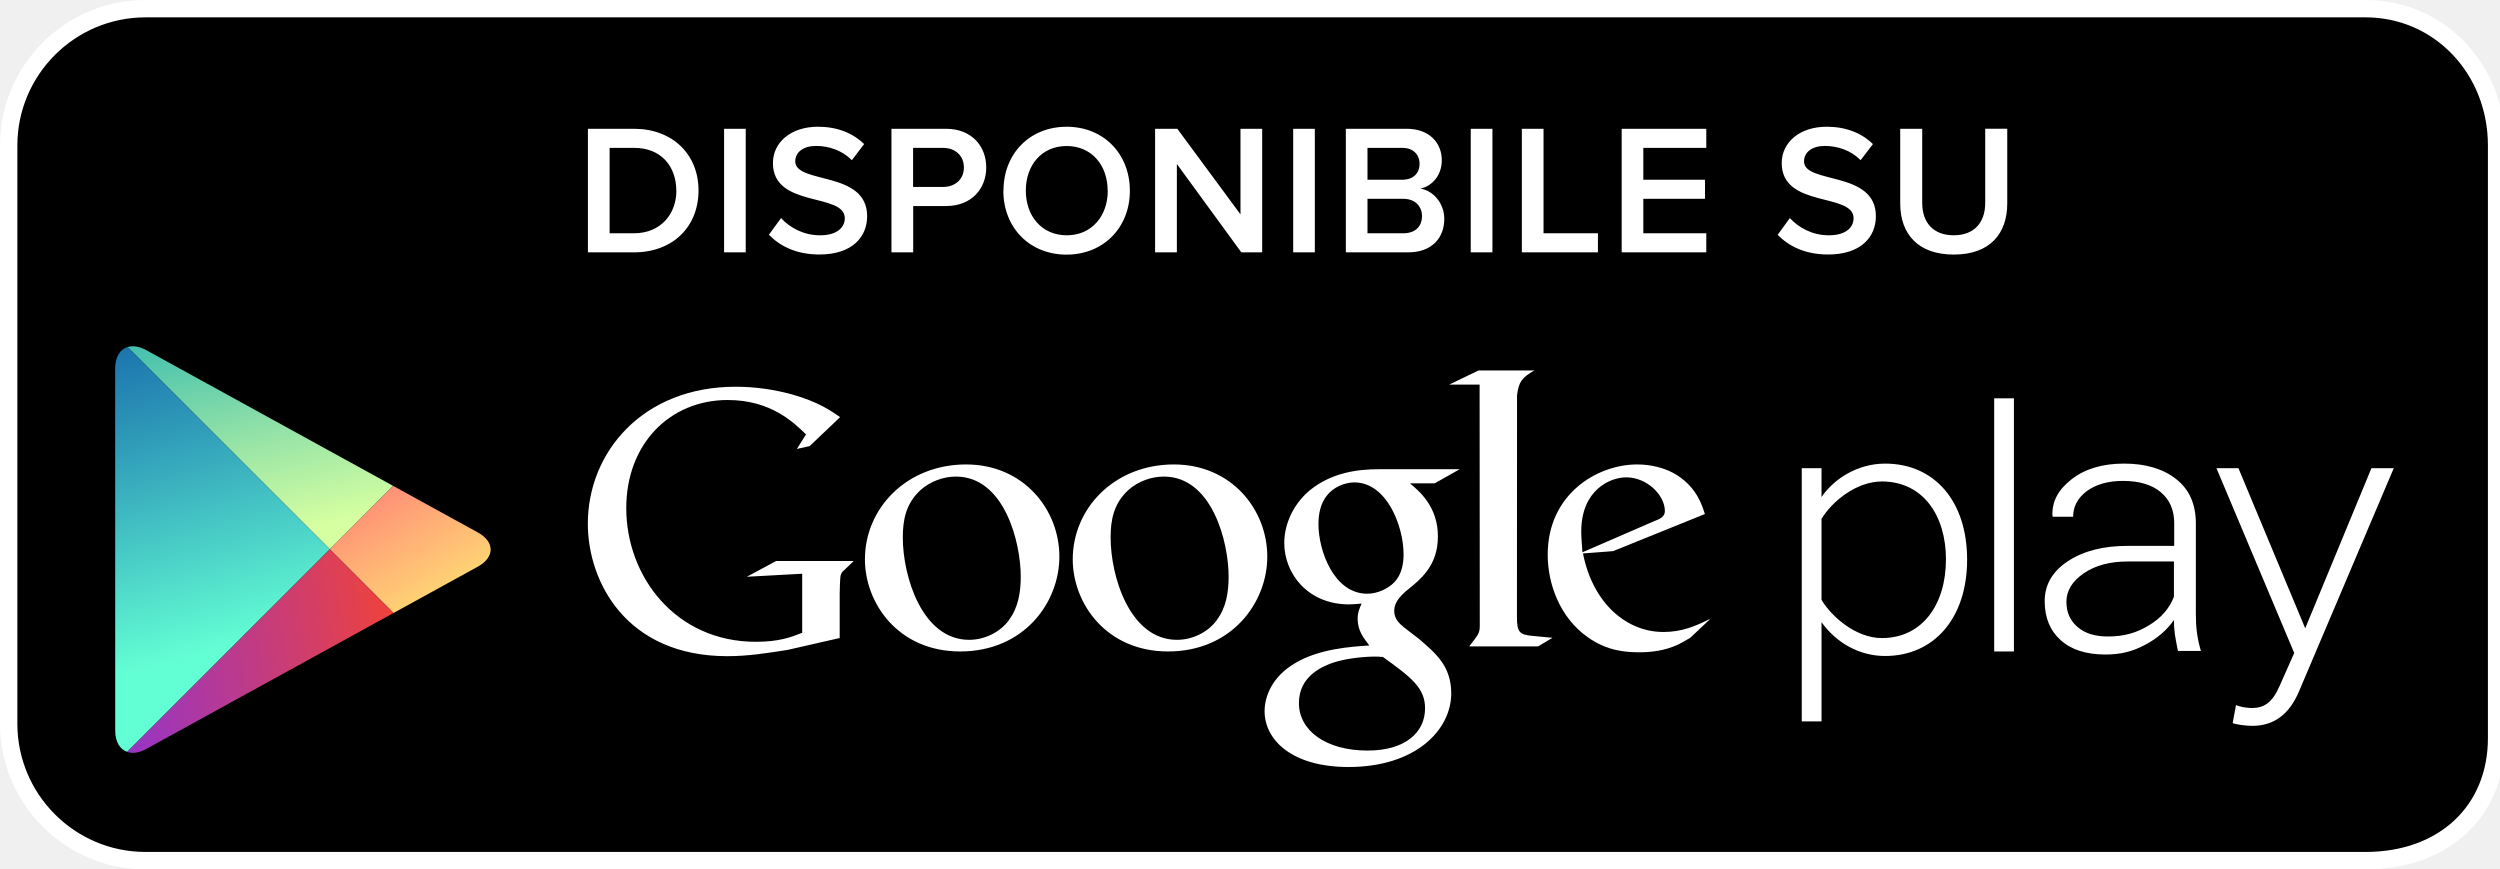
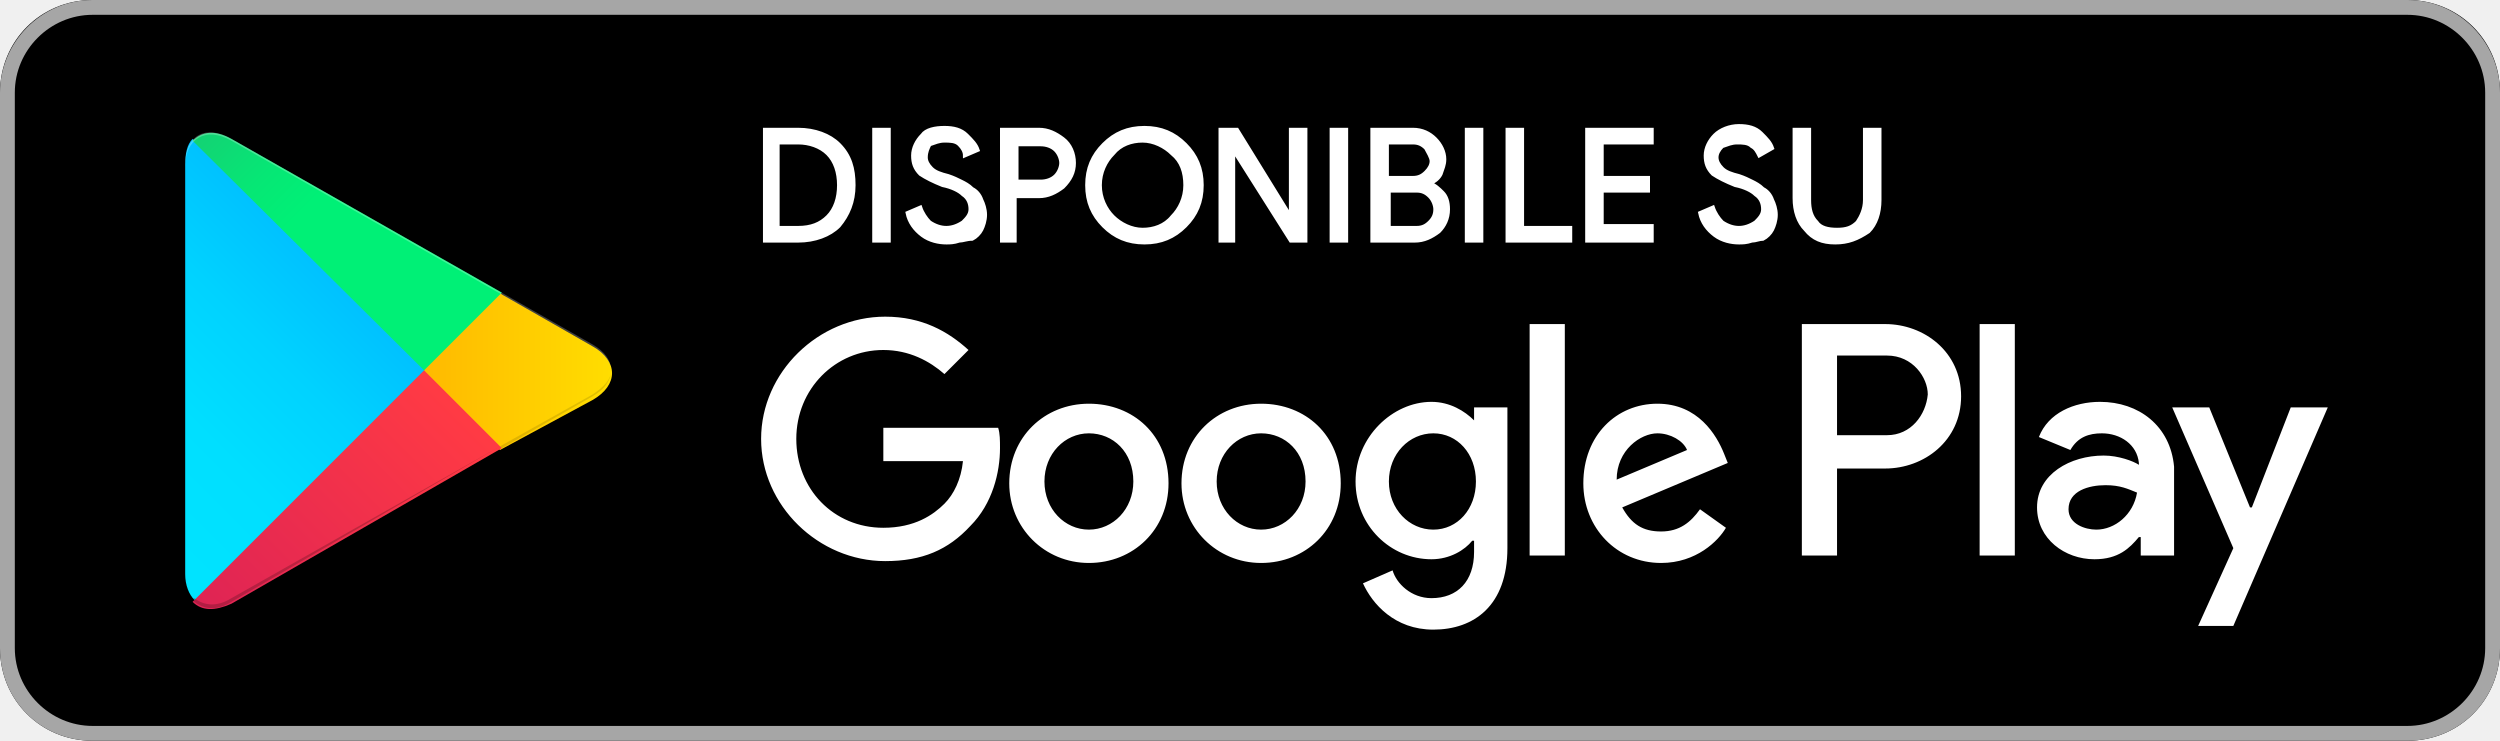
- <svg xmlns="http://www.w3.org/2000/svg" width="216" height="75" viewBox="0 0 216 75">
-   <defs>
-     <linearGradient id="a" x1="879.429" x2="856.352" y1="495.527" y2="509.97" gradientUnits="userSpaceOnUse" gradientTransform="matrix(0.7071 0.7071 0.7071 -0.7071 -947.4174 -225.4017)">
-       <stop offset="0" stop-color="#D6FFA1" />
-       <stop offset=".326" stop-color="#93E2A7" />
-       <stop offset="1" stop-color="#00A3B5" />
-     </linearGradient>
-     <linearGradient id="b" x1="866.01" x2="895.934" y1="507.865" y2="500.043" gradientUnits="userSpaceOnUse" gradientTransform="matrix(0.7071 0.7071 0.7071 -0.7071 -947.4174 -225.4017)">
-       <stop offset="0" stop-color="#FF177B" />
-       <stop offset=".672" stop-color="#FFA976" />
-       <stop offset="1" stop-color="#FFEC73" />
-     </linearGradient>
-     <linearGradient id="c" x1="882.713" x2="850.268" y1="484.574" y2="503.663" gradientUnits="userSpaceOnUse" gradientTransform="matrix(0.7071 0.7071 0.7071 -0.7071 -947.4174 -225.4017)">
-       <stop offset="0" stop-color="#63FFD4" />
-       <stop offset=".485" stop-color="#32A0BA" />
-       <stop offset=".835" stop-color="#1262A9" />
-       <stop offset="1" stop-color="#064AA2" />
-     </linearGradient>
-     <linearGradient id="d" x1="894.492" x2="874.515" y1="499.728" y2="473.41" gradientUnits="userSpaceOnUse" gradientTransform="matrix(0.7071 0.7071 0.7071 -0.7071 -947.4174 -225.4017)">
-       <stop offset="0" stop-color="#FF4521" />
-       <stop offset=".341" stop-color="#D43E65" />
-       <stop offset=".793" stop-color="#9F36B9" />
-       <stop offset="1" stop-color="#8A33DB" />
-     </linearGradient>
-   </defs>
-   <path d="M215.707 63.768c0 6.53-4.797 10.59-11.322 10.59H12.57C6.044 74.36.75 69.062.75 62.532V12.575C.75 6.045 6.043.75 12.57.75h191.814c6.525 0 11.322 5.295 11.322 11.824v51.194z" />
-   <path fill="#FFF" d="M204.385 75.108H12.57C5.64 75.108 0 69.466 0 62.53V12.574C0 5.64 5.64 0 12.57 0h191.814c6.77 0 12.072 5.523 12.072 12.574v51.194c0 6.783-4.85 11.34-12.07 11.34zM12.57 1.5C6.468 1.5 1.5 6.468 1.5 12.574V62.53c0 6.108 4.967 11.078 11.07 11.078h191.814c6.324 0 10.572-3.955 10.572-9.84V12.573c0-6.21-4.645-11.074-10.572-11.074H12.57z" />
-   <g fill="#FFF">
-     <path d="M147.652 53.585l-1.615 1.52c-.37.206-.742.444-1.113.613-1.12.51-2.26.638-3.273.638-1.07 0-2.76-.07-4.49-1.316-2.39-1.688-3.44-4.588-3.44-7.114 0-5.23 4.26-7.798 7.73-7.798 1.22 0 2.47.304 3.48.945 1.69 1.113 2.12 2.562 2.37 3.34l-7.93 3.205-2.6.2c.84 4.29 3.74 6.785 6.95 6.785 1.6 0 2.79-.52 3.88-1.062 0 .01.22-.11.07.05zm-4.787-8.533c.645-.234.98-.438.98-.906 0-1.348-1.524-2.904-3.345-2.904-1.35 0-3.88 1.05-3.88 4.695 0 .57.067 1.176.103 1.78l6.142-2.665z" />
-     <path d="M131.064 53.323c0 1.312.234 1.516 1.344 1.617.578.068 1.152.1 1.725.166l-1.248.743h-5.947c.78-1.02.914-1.12.914-1.79v-.76l-.014-20.07h-2.625l2.527-1.22h4.824c-1.045.6-1.357.97-1.492 2.15l-.008 19.14z" />
-     <path d="M121.842 41.784c.773.637 2.393 1.988 2.393 4.553 0 2.5-1.41 3.677-2.83 4.792-.438.43-.945.91-.945 1.65 0 .74.51 1.15.877 1.45l1.22.94c1.48 1.25 2.83 2.39 2.83 4.73 0 3.17-3.07 6.37-8.876 6.37-4.88 0-7.25-2.33-7.25-4.83 0-1.22.61-2.94 2.6-4.12 2.1-1.28 4.93-1.45 6.45-1.55-.47-.61-1.01-1.26-1.01-2.3 0-.57.17-.91.34-1.32-.37.03-.74.07-1.08.07-3.58 0-5.6-2.67-5.6-5.3 0-1.56.71-3.28 2.16-4.52 1.93-1.59 4.22-1.86 6.04-1.86h6.96l-2.16 1.22h-2.09zm-2.39 14.98c-.278-.035-.444-.035-.778-.035-.305 0-2.13.06-3.54.54-.748.27-2.907 1.08-2.907 3.47s2.33 4.11 5.94 4.11c3.237 0 4.958-1.56 4.958-3.65-.002-1.73-1.115-2.63-3.674-4.46zm.968-6.41c.78-.778.848-1.855.848-2.467 0-2.427-1.445-6.207-4.252-6.207-.875 0-1.823.438-2.36 1.118-.57.703-.742 1.615-.742 2.492 0 2.26 1.317 6.008 4.217 6.008.85 0 1.76-.41 2.29-.945zm-19.5 5.932c-5.365 0-8.235-4.178-8.235-7.96 0-4.417 3.608-8.198 8.74-8.198 4.96 0 8.068 3.884 8.068 7.962 0 3.98-3.07 8.196-8.574 8.196zm4.22-2.73c.815-1.08 1.013-2.427 1.013-3.74 0-2.973-1.416-8.64-5.6-8.64-1.114 0-2.235.435-3.043 1.145-1.318 1.19-1.553 2.67-1.553 4.12 0 3.34 1.647 8.84 5.737 8.84 1.32 0 2.668-.64 3.445-1.71zm-22.18 2.73c-5.365 0-8.23-4.178-8.23-7.96 0-4.417 3.61-8.198 8.74-8.198 4.957 0 8.06 3.884 8.06 7.962 0 3.98-3.066 8.196-8.57 8.196zm4.22-2.73c.81-1.08 1.013-2.427 1.013-3.74 0-2.973-1.42-8.64-5.6-8.64-1.118 0-2.227.435-3.037 1.145-1.32 1.19-1.554 2.67-1.554 4.12 0 3.34 1.654 8.84 5.737 8.84 1.31 0 2.66-.64 3.44-1.71zm-14.595 1.56L68.06 56.15c-1.832.29-3.478.544-5.22.544-8.728 0-12.052-6.424-12.052-11.45 0-6.14 4.71-11.83 12.778-11.83 1.707 0 3.35.25 4.846.657 2.37.67 3.48 1.49 4.173 1.97l-2.628 2.5-1.108.25.79-1.26c-1.07-1.04-3.04-2.97-6.77-2.97-5 0-8.76 3.8-8.76 9.34 0 5.95 4.3 11.55 11.19 11.55 2.02 0 3.07-.4 4.01-.78v-5.1l-4.78.26 2.53-1.36h6.7l-.82.79c-.22.19-.25.25-.32.507-.04.29-.07 1.203-.07 1.525v3.86zm84.795-1.386v8.596h-1.708V40.452h1.707v2.49c1.11-1.608 3.14-2.886 5.5-2.886 4.23 0 7.08 3.21 7.08 8.294 0 5.05-2.85 8.327-7.09 8.327-2.23.002-4.23-1.147-5.51-2.948zm10.753-5.378c0-3.83-1.998-6.753-5.54-6.753-2.198 0-4.3 1.72-5.214 3.23v7c.91 1.51 3.01 3.3 5.21 3.3 3.54 0 5.54-2.95 5.54-6.79zm4.164 7.932v-21.87h1.707v21.87h-1.707zm20.86 4.626c.364.16.987.263 1.384.263 1.05 0 1.78-.428 2.43-1.936l1.25-2.82-6.72-15.965h1.9l5.77 13.834 5.72-13.834h1.93l-8.2 19.314c-.85 1.99-2.19 2.947-4.02 2.947-.55 0-1.28-.1-1.7-.23l.29-1.574zm-4.985-4.673c-.115-.55-.2-1.03-.264-1.437-.053-.403-.082-.815-.082-1.233-.586.858-1.414 1.573-2.475 2.137-1.05.566-2.06.846-3.44.846-1.66 0-2.95-.41-3.87-1.24-.92-.828-1.38-1.95-1.38-3.37s.67-2.573 2.01-3.454c1.34-.885 3.06-1.324 5.19-1.324h3.99v-1.967c0-1.134-.39-2.023-1.16-2.67-.77-.646-1.86-.975-3.26-.975-1.29 0-2.333.3-3.13.88-.785.595-1.184 1.33-1.184 2.218h-1.745l-.04-.084c-.06-1.195.48-2.246 1.65-3.15 1.153-.905 2.67-1.36 4.54-1.36 1.86 0 3.37.448 4.5 1.342 1.134.886 1.7 2.164 1.7 3.837v7.81c0 .562.024 1.104.097 1.632.07.53.187 1.057.34 1.566h-1.966zm-6.057-1.244c1.45 0 2.49-.323 3.557-.965 1.06-.638 1.777-1.47 2.156-2.475v-3.04h-4c-1.53 0-2.793.338-3.79 1.02-.995.682-1.5 1.505-1.5 2.462 0 .902.317 1.625.956 2.172.637.553 1.508.826 2.62.826z" />
+ <svg xmlns="http://www.w3.org/2000/svg" id="artwork" viewBox="0 0 135 40">
+   <style>.st0{fill:#A6A6A6;} .st1{fill:#FFFFFF;} .st2{fill:url(#SVGID_1_);} .st3{fill:url(#SVGID_2_);} .st4{fill:url(#SVGID_3_);} .st5{fill:url(#SVGID_4_);} .st6{opacity:0.2;enable-background:new ;} .st7{opacity:0.12;enable-background:new ;} .st8{opacity:0.25;fill:#FFFFFF;enable-background:new ;} .st9{fill:#FFFFFF;stroke:#FFFFFF;stroke-width:0.2;stroke-miterlimit:10;}</style>
+   <path d="M130 40H5c-2.8 0-5-2.2-5-5V5c0-2.8 2.2-5 5-5h125c2.8 0 5 2.2 5 5v30c0 2.8-2.2 5-5 5z" />
+   <path class="st0" d="M130 .8c2.3 0 4.2 1.9 4.2 4.2v30c0 2.3-1.9 4.2-4.2 4.2H5C2.7 39.2.8 37.3.8 35V5C.8 2.7 2.7.8 5 .8h125m0-.8H5C2.2 0 0 2.3 0 5v30c0 2.8 2.2 5 5 5h125c2.8 0 5-2.2 5-5V5c0-2.7-2.2-5-5-5z" />
+   <path class="st1" d="M68.1 21.8c-2.4 0-4.3 1.8-4.3 4.3 0 2.4 1.9 4.3 4.3 4.3s4.3-1.8 4.3-4.3c0-2.6-1.9-4.3-4.3-4.3zm0 6.8c-1.3 0-2.4-1.1-2.4-2.6s1.1-2.6 2.4-2.6c1.3 0 2.4 1 2.4 2.6 0 1.5-1.1 2.6-2.4 2.6zm-9.3-6.8c-2.4 0-4.3 1.8-4.3 4.3 0 2.4 1.9 4.3 4.3 4.3s4.3-1.8 4.3-4.3c0-2.6-1.9-4.3-4.3-4.3zm0 6.8c-1.3 0-2.4-1.1-2.4-2.6s1.1-2.6 2.4-2.6c1.3 0 2.4 1 2.4 2.6 0 1.5-1.1 2.6-2.4 2.6zm-11.1-5.5v1.8H52c-.1 1-.5 1.8-1 2.3-.6.6-1.6 1.3-3.3 1.3-2.7 0-4.7-2.1-4.7-4.8s2.1-4.8 4.7-4.8c1.4 0 2.5.6 3.3 1.3l1.3-1.3c-1.1-1-2.5-1.8-4.5-1.8-3.6 0-6.7 3-6.7 6.6 0 3.6 3.1 6.6 6.7 6.6 2 0 3.4-.6 4.6-1.9 1.2-1.2 1.6-2.9 1.6-4.2 0-.4 0-.8-.1-1.1h-6.2zm45.4 1.4c-.4-1-1.4-2.7-3.6-2.7s-4 1.7-4 4.3c0 2.4 1.8 4.3 4.2 4.3 1.9 0 3.1-1.2 3.5-1.9l-1.4-1c-.5.7-1.1 1.2-2.1 1.2s-1.6-.4-2.1-1.3l5.7-2.4-.2-.5zm-5.8 1.4c0-1.6 1.3-2.5 2.2-2.5.7 0 1.4.4 1.6.9l-3.8 1.6zM82.6 30h1.9V17.5h-1.9V30zm-3-7.3c-.5-.5-1.3-1-2.3-1-2.1 0-4.1 1.9-4.1 4.3s1.9 4.2 4.1 4.2c1 0 1.8-.5 2.2-1h.1v.6c0 1.6-.9 2.5-2.3 2.5-1.1 0-1.9-.8-2.1-1.5l-1.6.7c.5 1.1 1.7 2.5 3.8 2.5 2.2 0 4-1.3 4-4.4V22h-1.8v.7zm-2.2 5.9c-1.3 0-2.4-1.1-2.4-2.6s1.1-2.6 2.4-2.6c1.3 0 2.3 1.1 2.3 2.6s-1 2.6-2.3 2.6zm24.4-11.1h-4.5V30h1.9v-4.7h2.6c2.1 0 4.1-1.5 4.1-3.9s-2-3.9-4.1-3.9zm.1 6h-2.7v-4.3h2.7c1.4 0 2.2 1.2 2.2 2.1-.1 1.1-.9 2.2-2.2 2.2zm11.5-1.8c-1.4 0-2.8.6-3.3 1.9l1.7.7c.4-.7 1-.9 1.7-.9 1 0 1.9.6 2 1.6v.1c-.3-.2-1.1-.5-1.9-.5-1.8 0-3.6 1-3.6 2.8 0 1.7 1.5 2.8 3.1 2.8 1.3 0 1.9-.6 2.4-1.2h.1v1h1.8v-4.8c-.2-2.2-1.9-3.5-4-3.5zm-.2 6.9c-.6 0-1.5-.3-1.5-1.1 0-1 1.1-1.3 2-1.3.8 0 1.2.2 1.7.4-.2 1.2-1.2 2-2.2 2zm10.5-6.6l-2.1 5.4h-.1l-2.2-5.4h-2l3.3 7.6-1.9 4.2h1.9l5.1-11.8h-2zm-16.8 8h1.9V17.5h-1.9V30z" />
+   <linearGradient id="SVGID_1_" gradientUnits="userSpaceOnUse" x1="21.8" y1="173.29" x2="5.017" y2="156.508" gradientTransform="matrix(1 0 0 -1 0 182)">
+     <stop offset="0" stop-color="#00A0FF" />
+     <stop offset=".007" stop-color="#00A1FF" />
+     <stop offset=".26" stop-color="#00BEFF" />
+     <stop offset=".512" stop-color="#00D2FF" />
+     <stop offset=".76" stop-color="#00DFFF" />
+     <stop offset="1" stop-color="#00E3FF" />
+   </linearGradient>
+   <path class="st2" d="M10.4 7.5c-.3.3-.4.8-.4 1.4V31c0 .6.2 1.1.5 1.4l.1.1L23 20.1v-.2L10.4 7.5z" />
+   <linearGradient id="SVGID_2_" gradientUnits="userSpaceOnUse" x1="33.834" y1="161.999" x2="9.637" y2="161.999" gradientTransform="matrix(1 0 0 -1 0 182)">
+     <stop offset="0" stop-color="#FFE000" />
+     <stop offset=".409" stop-color="#FFBD00" />
+     <stop offset=".775" stop-color="#FFA500" />
+     <stop offset="1" stop-color="#FF9C00" />
+   </linearGradient>
+   <path class="st3" d="M27 24.3l-4.1-4.1V19.9l4.1-4.1.1.1 4.9 2.8c1.4.8 1.4 2.1 0 2.9l-5 2.7z" />
+   <linearGradient id="SVGID_3_" gradientUnits="userSpaceOnUse" x1="24.827" y1="159.704" x2="2.069" y2="136.946" gradientTransform="matrix(1 0 0 -1 0 182)">
+     <stop offset="0" stop-color="#FF3A44" />
+     <stop offset="1" stop-color="#C31162" />
+   </linearGradient>
+   <path class="st4" d="M27.1 24.2L22.9 20 10.4 32.5c.5.5 1.2.5 2.1.1l14.6-8.4" />
+   <linearGradient id="SVGID_4_" gradientUnits="userSpaceOnUse" x1="7.297" y1="181.824" x2="17.46" y2="171.661" gradientTransform="matrix(1 0 0 -1 0 182)">
+     <stop offset="0" stop-color="#32A071" />
+     <stop offset=".069" stop-color="#2DA771" />
+     <stop offset=".476" stop-color="#15CF74" />
+     <stop offset=".801" stop-color="#06E775" />
+     <stop offset="1" stop-color="#00F076" />
+   </linearGradient>
+   <path class="st5" d="M27.1 15.8L12.5 7.5c-.9-.5-1.6-.4-2.1.1L22.9 20l4.2-4.2z" />
+   <path class="st6" d="M27 24.1l-14.5 8.2c-.8.5-1.5.4-2 0l-.1.1.1.1c.5.4 1.2.5 2 0L27 24.1z" />
+   <path class="st7" d="M10.4 32.3c-.3-.3-.4-.8-.4-1.4v.1c0 .6.2 1.1.5 1.4v-.1h-.1zM32 21.3l-5 2.8.1.1 4.9-2.8c.7-.4 1-.9 1-1.4 0 .5-.4.9-1 1.3z" />
+   <path class="st8" d="M12.5 7.6L32 18.7c.6.4 1 .8 1 1.3 0-.5-.3-1-1-1.4L12.5 7.5c-1.4-.8-2.5-.2-2.5 1.4V9c0-1.5 1.1-2.2 2.5-1.4z" />
+   <g>
+     <path class="st9" d="M41.3 13V7h1.8c.9 0 1.7.3 2.2.8.6.6.8 1.3.8 2.2 0 .9-.3 1.6-.8 2.2-.5.5-1.3.8-2.2.8h-1.8zm.7-.7h1.1c.7 0 1.2-.2 1.6-.6.4-.4.6-1 .6-1.7s-.2-1.3-.6-1.7c-.4-.4-1-.6-1.6-.6H42v4.6zM47.2 13V7h.8v6h-.8zM51.1 13.1c-.4 0-.9-.1-1.3-.4-.4-.3-.7-.7-.8-1.2l.7-.3c.1.3.3.6.5.8.3.2.6.3.9.3.3 0 .6-.1.9-.3.2-.2.4-.4.4-.7 0-.3-.1-.6-.4-.8-.2-.2-.6-.4-1.1-.5-.5-.2-.9-.4-1.2-.6-.3-.3-.4-.6-.4-1s.2-.8.5-1.1c.2-.3.7-.4 1.2-.4s.9.1 1.2.4c.3.3.5.5.6.8l-.7.3c0-.2-.1-.4-.3-.6-.2-.2-.5-.2-.8-.2-.3 0-.5.1-.8.2-.1.2-.2.4-.2.7 0 .2.1.4.3.6.2.2.5.3.9.4.3.1.5.2.7.3.2.1.4.2.6.4.2.1.4.3.5.6.1.2.2.5.2.8s-.1.6-.2.8c-.1.2-.3.4-.5.5-.3 0-.5.1-.7.1-.3.1-.5.1-.7.1zM54.9 13h-.8V7h2c.5 0 .9.2 1.3.5s.6.8.6 1.3-.2.9-.6 1.3c-.4.3-.8.5-1.3.5h-1.3V13zm0-3.2h1.3c.3 0 .6-.1.8-.3.2-.2.3-.5.3-.7s-.1-.5-.3-.7c-.2-.2-.5-.3-.8-.3h-1.3v2zM64 12.2c-.6.6-1.3.9-2.2.9-.9 0-1.6-.3-2.2-.9-.6-.6-.9-1.3-.9-2.2s.3-1.6.9-2.2c.6-.6 1.3-.9 2.2-.9.9 0 1.6.3 2.2.9.6.6.9 1.3.9 2.2 0 .9-.3 1.6-.9 2.2zm-3.9-.5c.4.4 1 .7 1.6.7s1.2-.2 1.6-.7c.4-.4.7-1 .7-1.7s-.2-1.3-.7-1.7c-.4-.4-1-.7-1.6-.7s-1.2.2-1.6.7c-.4.4-.7 1-.7 1.7s.3 1.3.7 1.7zM65.9 13V7h.9l2.9 4.7V7h.8v6h-.8l-3.1-4.9V13h-.7zM71.9 13V7h.8v6h-.8zM74.1 13V7h2.2c.5 0 .9.2 1.2.5.3.3.5.7.5 1.1 0 .3-.1.5-.2.8-.1.2-.3.4-.6.5.3.1.5.3.7.5.2.2.3.5.3.9 0 .5-.2.9-.5 1.2-.4.3-.8.5-1.3.5h-2.3zm.8-3.4h1.4c.3 0 .5-.1.7-.3.2-.2.3-.4.3-.6s-.2-.5-.3-.7c-.2-.2-.4-.3-.7-.3h-1.4v1.9zm0 2.7h1.6c.3 0 .5-.1.7-.3.2-.2.3-.4.3-.7 0-.2-.1-.5-.3-.7-.2-.2-.4-.3-.7-.3H75v2zM79.2 13V7h.8v6h-.8zM81.4 13V7h.8v5.3h2.6v.7h-3.4zM89.2 7.7h-2.7v1.9H89v.7h-2.5v1.9h2.7v.8h-3.5V7h3.5v.7zM93.9 13.1c-.4 0-.9-.1-1.3-.4-.4-.3-.7-.7-.8-1.2l.7-.3c.1.3.3.6.5.8.3.2.6.3.9.3.3 0 .6-.1.9-.3.2-.2.4-.4.4-.7 0-.3-.1-.6-.4-.8-.2-.2-.6-.4-1.1-.5-.5-.2-.9-.4-1.2-.6-.3-.3-.4-.6-.4-1s.2-.8.5-1.1c.3-.3.8-.5 1.3-.5s.9.1 1.2.4c.3.3.5.5.6.8l-.7.4c-.1-.2-.2-.4-.4-.5-.2-.2-.5-.2-.8-.2-.3 0-.5.1-.8.2-.2.2-.3.4-.3.6 0 .2.1.4.3.6.2.2.5.3.9.4.3.1.5.2.7.3.2.1.4.2.6.4.2.1.4.3.5.6.1.2.2.5.2.8s-.1.6-.2.8c-.1.2-.3.4-.5.5-.2 0-.4.1-.6.1-.3.1-.5.1-.7.1zM99.1 13.1c-.7 0-1.2-.2-1.6-.7-.4-.4-.6-1-.6-1.7V7h.8v3.8c0 .5.1.9.4 1.2.2.3.6.4 1.1.4.5 0 .8-.1 1.1-.4.2-.3.4-.7.4-1.2V7h.8v3.8c0 .7-.2 1.3-.6 1.7-.6.4-1.1.6-1.8.6z" />
  </g>
-   <path fill="none" d="M28.498 47.46l5.476-5.477h-.002l-5.474 5.477L11.02 29.985l17.478 17.478L10.993 64.97l17.505-17.507 5.5 5.5H34" />
-   <path fill="url(#a)" d="M33.972 41.983l-21.336-11.73c-.604-.332-1.163-.41-1.615-.27L28.5 47.46l5.472-5.477z" />
-   <path fill="url(#b)" d="M34 52.963l7.284-4.005c1.477-.815 1.477-2.143 0-2.954l-7.31-4.02-5.477 5.476L34 52.963z" />
-   <path fill="url(#c)" d="M11.02 29.985c-.65.203-1.07.86-1.07 1.854l.005 31.28c0 .98.407 1.63 1.038 1.84L28.5 47.46 11.02 29.984z" />
-   <path fill="url(#d)" d="M10.993 64.97c.454.152 1.024.08 1.643-.26L34 52.964l-5.5-5.5L10.992 64.97z" />
-   <path fill="#FFF" d="M50.796 21.803V11.126h3.97c3.345 0 5.586 2.21 5.586 5.33 0 3.153-2.24 5.347-5.57 5.347h-3.986zm7.635-5.346c0-2.05-1.28-3.682-3.64-3.682h-2.12v7.38h2.1c2.32 0 3.67-1.666 3.67-3.698zm4.13 5.346V11.126h1.87v10.677h-1.87zm3.86-1.505l1.06-1.456c.72.784 1.89 1.488 3.38 1.488 1.54 0 2.13-.752 2.13-1.473 0-2.24-6.21-.85-6.21-4.77 0-1.777 1.54-3.138 3.89-3.138 1.65 0 3.01.54 3.99 1.5l-1.06 1.39c-.85-.85-1.98-1.23-3.1-1.23-1.09 0-1.79.54-1.79 1.33 0 2 6.21.77 6.21 4.74 0 1.77-1.26 3.31-4.13 3.31-1.964 0-3.39-.71-4.35-1.7zm10.6 1.505V11.126h4.71c2.24 0 3.48 1.52 3.48 3.346 0 1.81-1.25 3.33-3.47 3.33H78.9v4h-1.87zm6.26-7.33c0-1.025-.75-1.697-1.81-1.697h-2.58v3.377h2.58c1.06 0 1.81-.672 1.81-1.68zm3.42 2c0-3.186 2.26-5.522 5.46-5.522 3.19 0 5.46 2.34 5.46 5.53S95.33 22 92.15 22c-3.2 0-5.46-2.338-5.46-5.523zm9 0c0-2.21-1.39-3.857-3.54-3.857-2.16 0-3.53 1.648-3.53 3.857 0 2.192 1.38 3.857 3.54 3.857 2.15 0 3.54-1.665 3.54-3.857zm11.55 5.33l-5.57-7.635v7.635H99.8V11.126h1.92l5.458 7.396v-7.396h1.874v10.677h-1.81zm4.48 0V11.126h1.87v10.677h-1.87zm4.55 0V11.126h5.25c1.97 0 3.04 1.217 3.04 2.722 0 1.328-.86 2.24-1.85 2.45 1.15.175 2.066 1.31 2.066 2.607 0 1.665-1.09 2.897-3.11 2.897h-5.393zm6.37-7.65c0-.785-.54-1.377-1.49-1.377h-3.01v2.753h3.01c.95 0 1.49-.57 1.49-1.38zm.21 4.512c0-.8-.56-1.488-1.62-1.488h-3.09v2.978h3.09c1.01 0 1.62-.56 1.62-1.49zm4.21 3.138V11.126h1.875v10.677h-1.87zm4.417 0V11.126h1.873v9.028h4.7v1.648h-6.58zm8.625 0V11.126h7.31v1.65h-5.44v2.752h5.33v1.648h-5.33v2.978h5.44v1.648h-7.31zm13.47-1.505l1.06-1.456c.72.784 1.89 1.488 3.377 1.488 1.54 0 2.13-.752 2.13-1.473 0-2.24-6.21-.85-6.21-4.77 0-1.777 1.54-3.138 3.89-3.138 1.65 0 3.01.54 3.99 1.5l-1.06 1.39c-.85-.85-1.98-1.23-3.1-1.23-1.09 0-1.793.54-1.793 1.33 0 2 6.21.77 6.21 4.74 0 1.77-1.264 3.31-4.13 3.31-1.967 0-3.393-.71-4.352-1.7zm10.596-2.72v-6.45h1.9v6.4c0 1.696.946 2.8 2.724 2.8 1.773 0 2.72-1.103 2.72-2.8v-6.403h1.903v6.45c0 2.642-1.52 4.42-4.62 4.42-3.09 0-4.627-1.778-4.627-4.42z" />
</svg>
